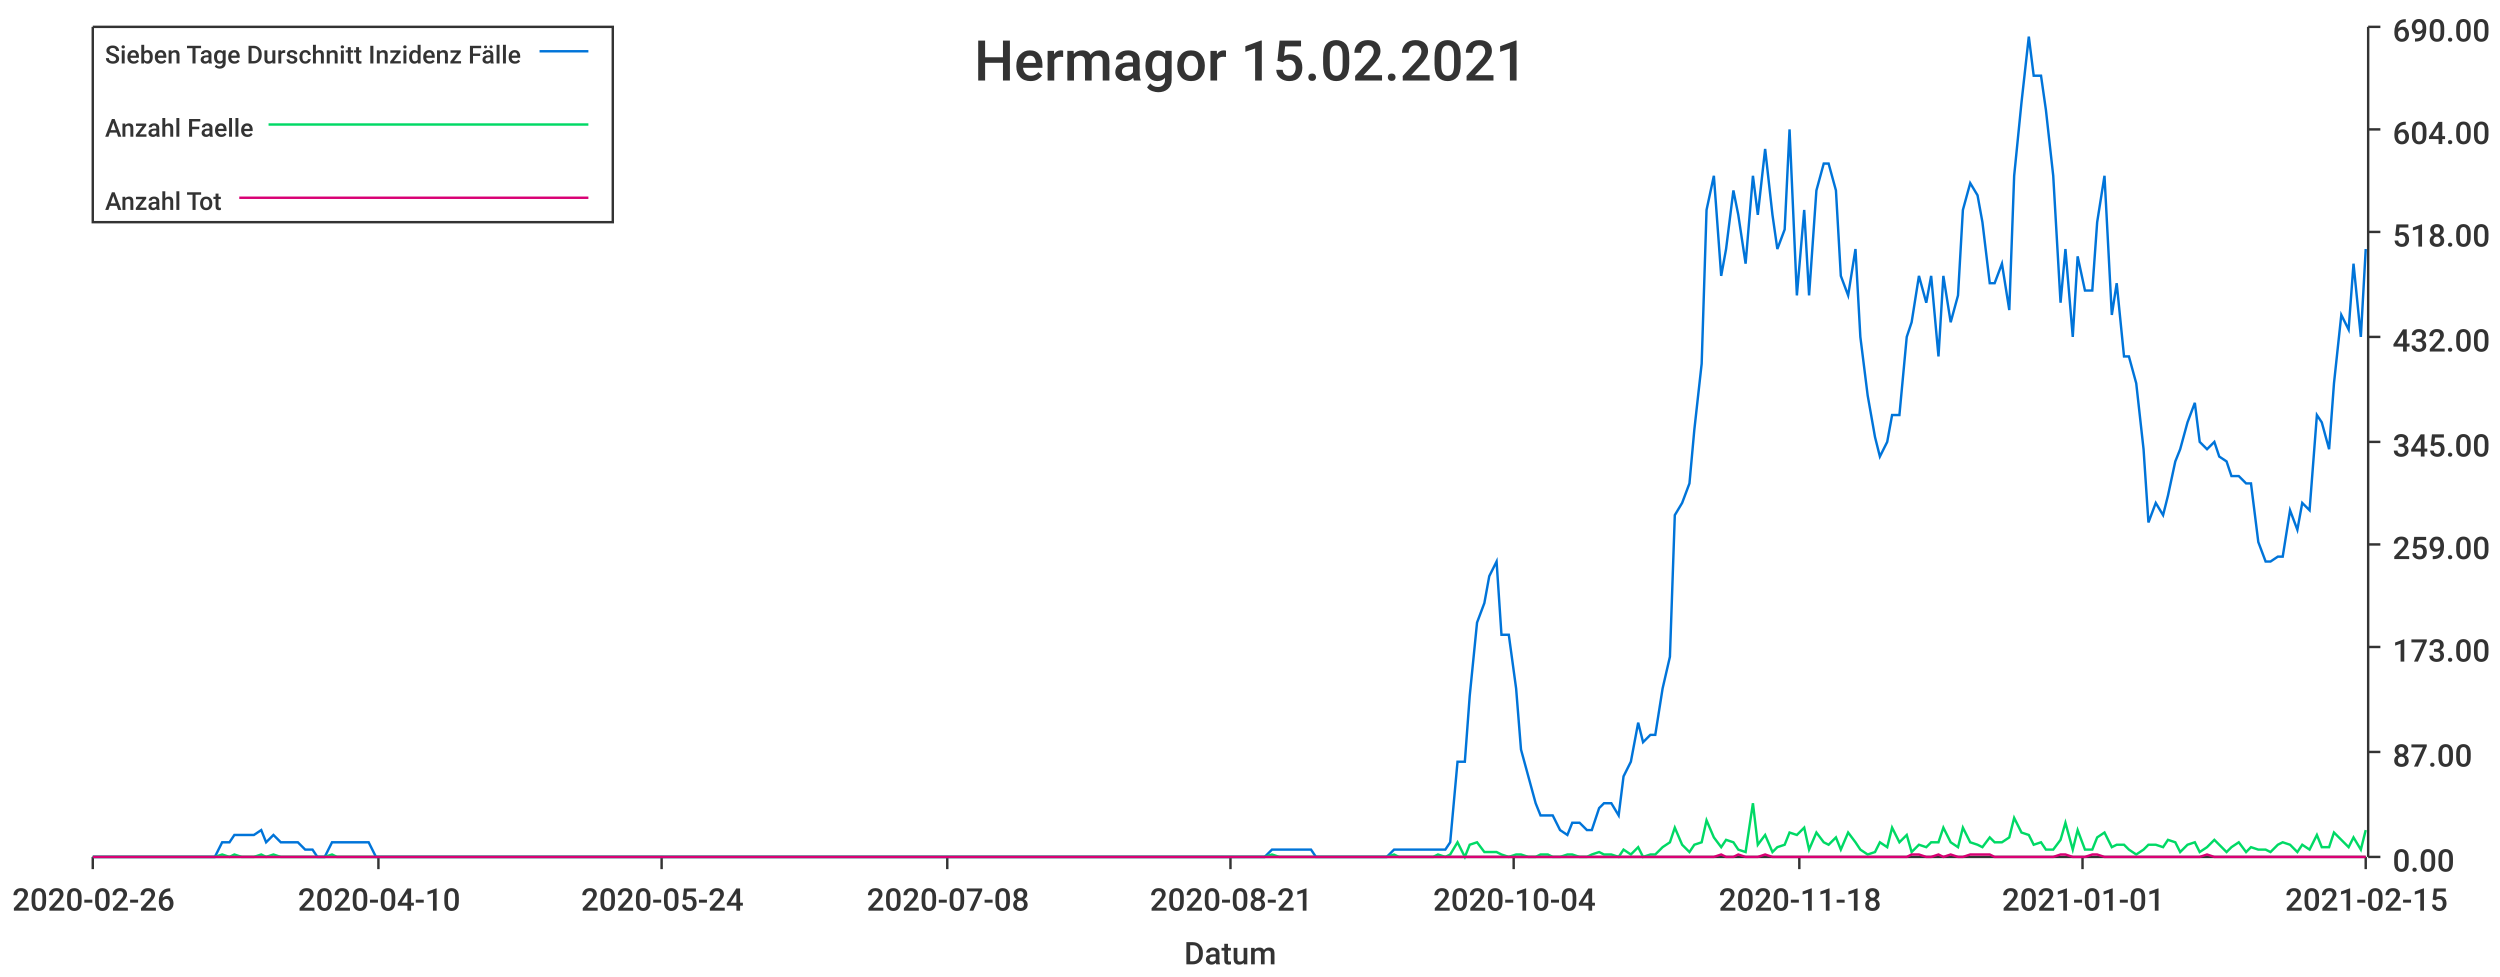
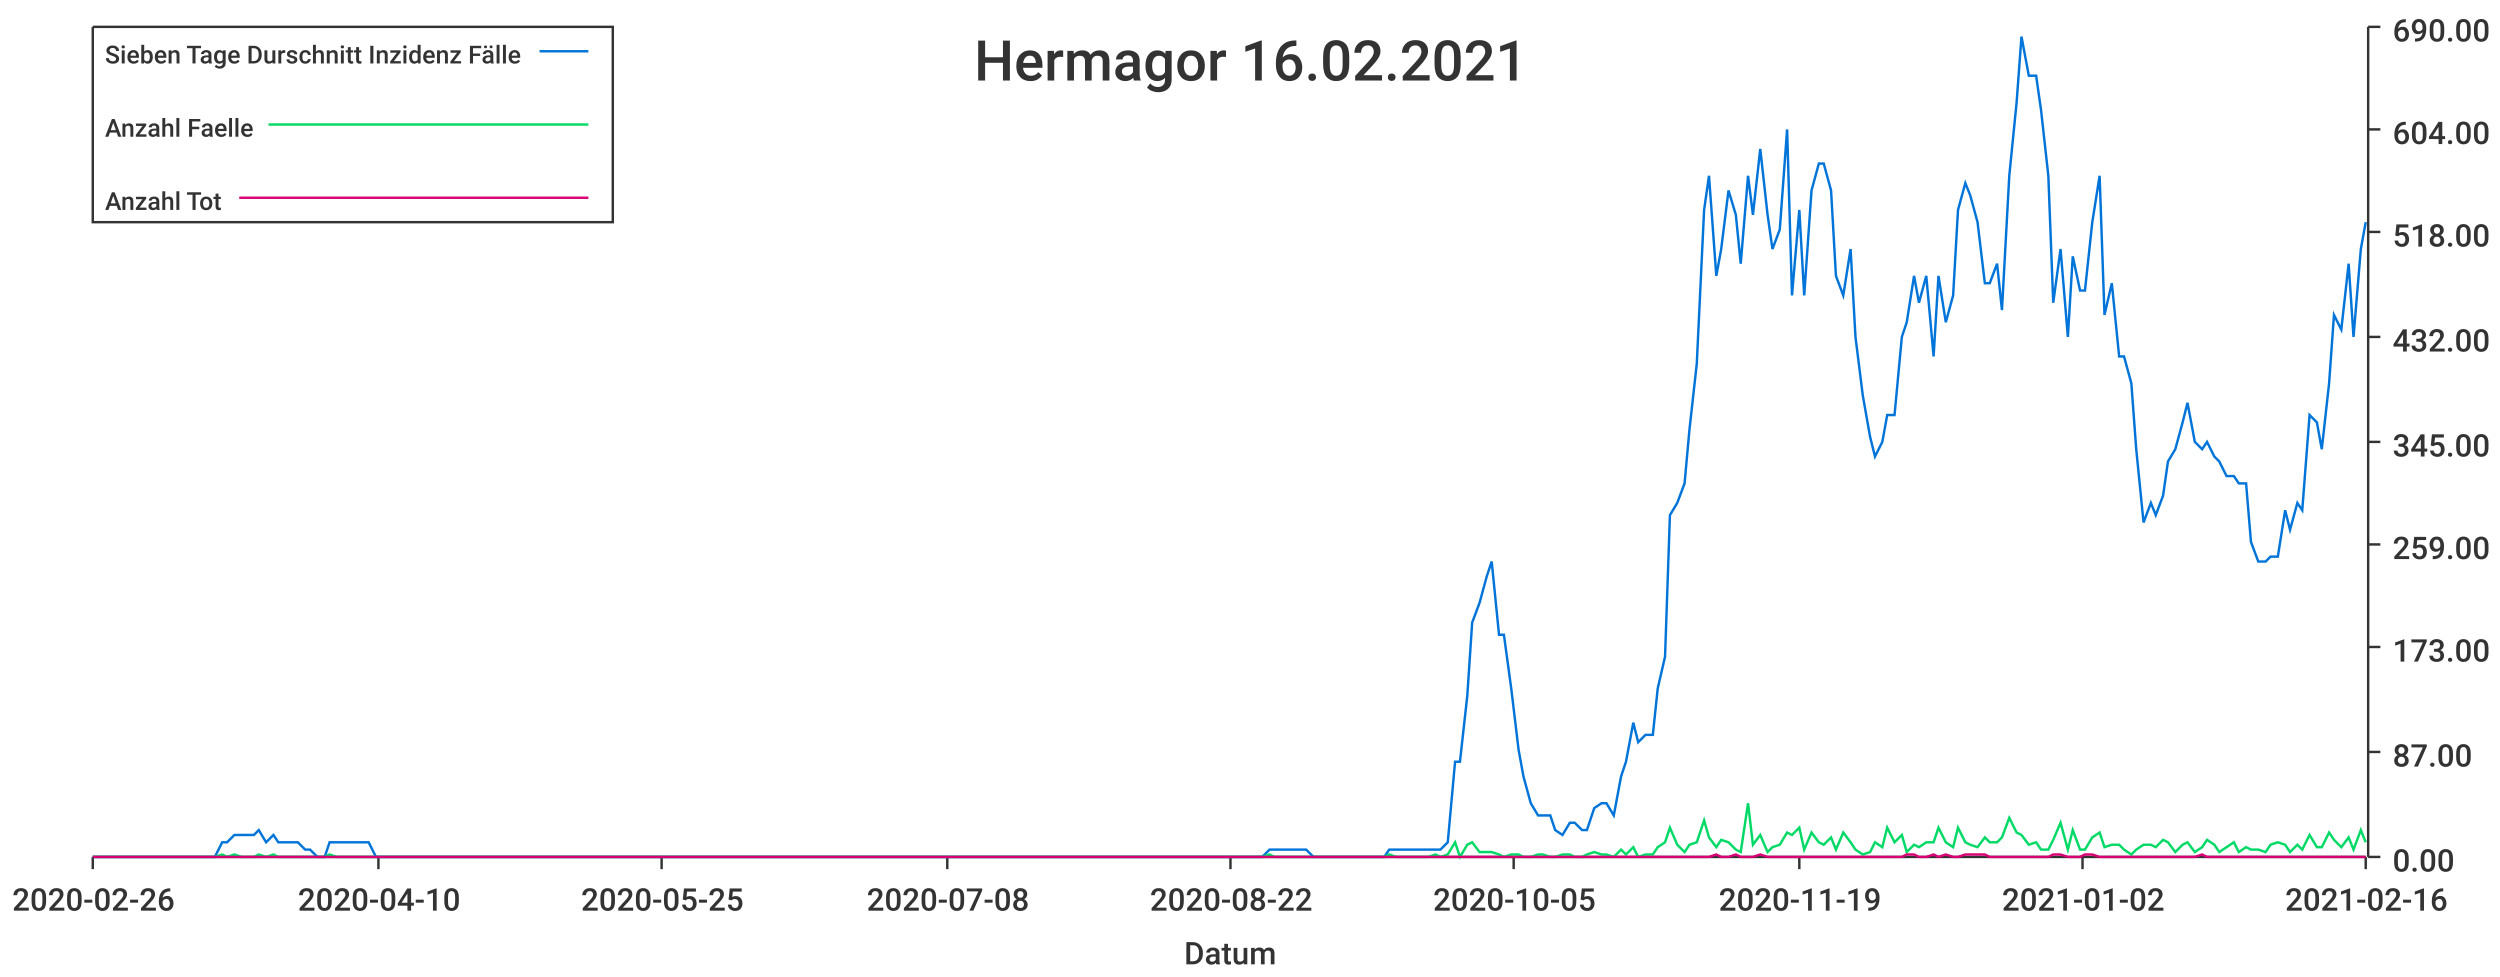
<svg xmlns="http://www.w3.org/2000/svg" width="1024" height="400">\n<path d="M 0 0 L 1024 0 L 1024 400 L 0 400 L 0 0" style="stroke-width:0;stroke:rgba(255,255,255,1.0);fill:rgba(255,255,255,1.0)" />
  <path d="M 38 11 L 969 11 L 969 351 L 38 351 L 38 11" style="stroke-width:0;stroke:rgba(255,255,255,1.0);fill:rgba(255,255,255,1.0)" />
  <path d="M 38 351 L 969 351" style="stroke-width:1;stroke:rgba(51,51,51,1.0);fill:none" />
  <path d="M 38 351 L 38 356" style="stroke-width:1;stroke:rgba(51,51,51,1.0);fill:none" />
  <text x="5" y="373" style="stroke-width:0;stroke:none;fill:rgba(51,51,51,1.0);font-size:12.8px;font-family:'Roboto Medium',sans-serif">2020-02-26</text>
  <path d="M 155 351 L 155 356" style="stroke-width:1;stroke:rgba(51,51,51,1.0);fill:none" />
  <text x="122" y="373" style="stroke-width:0;stroke:none;fill:rgba(51,51,51,1.0);font-size:12.8px;font-family:'Roboto Medium',sans-serif">2020-04-10</text>
  <path d="M 271 351 L 271 356" style="stroke-width:1;stroke:rgba(51,51,51,1.0);fill:none" />
-   <text x="238" y="373" style="stroke-width:0;stroke:none;fill:rgba(51,51,51,1.0);font-size:12.8px;font-family:'Roboto Medium',sans-serif">2020-05-24</text>
+   <text x="238" y="373" style="stroke-width:0;stroke:none;fill:rgba(51,51,51,1.0);font-size:12.8px;font-family:'Roboto Medium',sans-serif">2020-05-25</text>
  <path d="M 388 351 L 388 356" style="stroke-width:1;stroke:rgba(51,51,51,1.0);fill:none" />
  <text x="355" y="373" style="stroke-width:0;stroke:none;fill:rgba(51,51,51,1.0);font-size:12.8px;font-family:'Roboto Medium',sans-serif">2020-07-08</text>
  <path d="M 504 351 L 504 356" style="stroke-width:1;stroke:rgba(51,51,51,1.0);fill:none" />
-   <text x="471" y="373" style="stroke-width:0;stroke:none;fill:rgba(51,51,51,1.0);font-size:12.8px;font-family:'Roboto Medium',sans-serif">2020-08-21</text>
+   <text x="471" y="373" style="stroke-width:0;stroke:none;fill:rgba(51,51,51,1.0);font-size:12.8px;font-family:'Roboto Medium',sans-serif">2020-08-22</text>
  <path d="M 620 351 L 620 356" style="stroke-width:1;stroke:rgba(51,51,51,1.0);fill:none" />
-   <text x="587" y="373" style="stroke-width:0;stroke:none;fill:rgba(51,51,51,1.0);font-size:12.8px;font-family:'Roboto Medium',sans-serif">2020-10-04</text>
+   <text x="587" y="373" style="stroke-width:0;stroke:none;fill:rgba(51,51,51,1.0);font-size:12.8px;font-family:'Roboto Medium',sans-serif">2020-10-05</text>
  <path d="M 737 351 L 737 356" style="stroke-width:1;stroke:rgba(51,51,51,1.0);fill:none" />
-   <text x="704" y="373" style="stroke-width:0;stroke:none;fill:rgba(51,51,51,1.0);font-size:12.8px;font-family:'Roboto Medium',sans-serif">2020-11-18</text>
+   <text x="704" y="373" style="stroke-width:0;stroke:none;fill:rgba(51,51,51,1.0);font-size:12.8px;font-family:'Roboto Medium',sans-serif">2020-11-19</text>
  <path d="M 853 351 L 853 356" style="stroke-width:1;stroke:rgba(51,51,51,1.0);fill:none" />
-   <text x="820" y="373" style="stroke-width:0;stroke:none;fill:rgba(51,51,51,1.0);font-size:12.8px;font-family:'Roboto Medium',sans-serif">2021-01-01</text>
+   <text x="820" y="373" style="stroke-width:0;stroke:none;fill:rgba(51,51,51,1.0);font-size:12.8px;font-family:'Roboto Medium',sans-serif">2021-01-02</text>
  <path d="M 969 351 L 969 356" style="stroke-width:1;stroke:rgba(51,51,51,1.0);fill:none" />
-   <text x="936" y="373" style="stroke-width:0;stroke:none;fill:rgba(51,51,51,1.0);font-size:12.8px;font-family:'Roboto Medium',sans-serif">2021-02-15</text>
+   <text x="936" y="373" style="stroke-width:0;stroke:none;fill:rgba(51,51,51,1.0);font-size:12.8px;font-family:'Roboto Medium',sans-serif">2021-02-16</text>
  <text x="485" y="395" style="stroke-width:0;stroke:none;fill:rgba(51,51,51,1.0);font-size:12.8px;font-family:'Roboto Medium',sans-serif">Datum</text>
  <path d="M 970 351 L 970 11" style="stroke-width:1;stroke:rgba(51,51,51,1.0);fill:none" />
  <path d="M 970 351 L 975 351" style="stroke-width:1;stroke:rgba(51,51,51,1.0);fill:none" />
  <text x="980" y="357" style="stroke-width:0;stroke:none;fill:rgba(51,51,51,1.0);font-size:12.8px;font-family:'Roboto Medium',sans-serif">0.00</text>
  <path d="M 970 308 L 975 308" style="stroke-width:1;stroke:rgba(51,51,51,1.0);fill:none" />
  <text x="980" y="314" style="stroke-width:0;stroke:none;fill:rgba(51,51,51,1.0);font-size:12.8px;font-family:'Roboto Medium',sans-serif">87.00</text>
  <path d="M 970 265 L 975 265" style="stroke-width:1;stroke:rgba(51,51,51,1.0);fill:none" />
  <text x="980" y="271" style="stroke-width:0;stroke:none;fill:rgba(51,51,51,1.0);font-size:12.8px;font-family:'Roboto Medium',sans-serif">173.00</text>
  <path d="M 970 223 L 975 223" style="stroke-width:1;stroke:rgba(51,51,51,1.0);fill:none" />
  <text x="980" y="229" style="stroke-width:0;stroke:none;fill:rgba(51,51,51,1.0);font-size:12.8px;font-family:'Roboto Medium',sans-serif">259.00</text>
  <path d="M 970 181 L 975 181" style="stroke-width:1;stroke:rgba(51,51,51,1.0);fill:none" />
  <text x="980" y="187" style="stroke-width:0;stroke:none;fill:rgba(51,51,51,1.0);font-size:12.8px;font-family:'Roboto Medium',sans-serif">345.00</text>
  <path d="M 970 138 L 975 138" style="stroke-width:1;stroke:rgba(51,51,51,1.0);fill:none" />
  <text x="980" y="144" style="stroke-width:0;stroke:none;fill:rgba(51,51,51,1.0);font-size:12.8px;font-family:'Roboto Medium',sans-serif">432.00</text>
  <path d="M 970 95 L 975 95" style="stroke-width:1;stroke:rgba(51,51,51,1.0);fill:none" />
  <text x="980" y="101" style="stroke-width:0;stroke:none;fill:rgba(51,51,51,1.0);font-size:12.8px;font-family:'Roboto Medium',sans-serif">518.00</text>
  <path d="M 970 53 L 975 53" style="stroke-width:1;stroke:rgba(51,51,51,1.0);fill:none" />
  <text x="980" y="59" style="stroke-width:0;stroke:none;fill:rgba(51,51,51,1.0);font-size:12.8px;font-family:'Roboto Medium',sans-serif">604.00</text>
  <path d="M 970 11 L 975 11" style="stroke-width:1;stroke:rgba(51,51,51,1.0);fill:none" />
  <text x="980" y="17" style="stroke-width:0;stroke:none;fill:rgba(51,51,51,1.0);font-size:12.8px;font-family:'Roboto Medium',sans-serif">690.00</text>
-   <path d="M 38 351 L 41 351 L 44 351 L 46 351 L 49 351 L 52 351 L 54 351 L 57 351 L 59 351 L 62 351 L 65 351 L 67 351 L 70 351 L 73 351 L 75 351 L 78 351 L 80 351 L 83 351 L 86 351 L 88 351 L 91 345 L 94 345 L 96 342 L 99 342 L 101 342 L 104 342 L 107 340 L 109 345 L 112 342 L 115 345 L 117 345 L 120 345 L 122 345 L 125 348 L 128 348 L 130 351 L 133 351 L 136 345 L 138 345 L 141 345 L 143 345 L 146 345 L 149 345 L 151 345 L 154 351 L 157 351 L 159 351 L 162 351 L 164 351 L 167 351 L 170 351 L 172 351 L 175 351 L 177 351 L 180 351 L 183 351 L 185 351 L 188 351 L 191 351 L 193 351 L 196 351 L 198 351 L 201 351 L 204 351 L 206 351 L 209 351 L 212 351 L 214 351 L 217 351 L 219 351 L 222 351 L 225 351 L 227 351 L 230 351 L 233 351 L 235 351 L 238 351 L 240 351 L 243 351 L 246 351 L 248 351 L 251 351 L 254 351 L 256 351 L 259 351 L 261 351 L 264 351 L 267 351 L 269 351 L 272 351 L 275 351 L 277 351 L 280 351 L 282 351 L 285 351 L 288 351 L 290 351 L 293 351 L 296 351 L 298 351 L 301 351 L 303 351 L 306 351 L 309 351 L 311 351 L 314 351 L 316 351 L 319 351 L 322 351 L 324 351 L 327 351 L 330 351 L 332 351 L 335 351 L 337 351 L 340 351 L 343 351 L 345 351 L 348 351 L 351 351 L 353 351 L 356 351 L 358 351 L 361 351 L 364 351 L 366 351 L 369 351 L 372 351 L 374 351 L 377 351 L 379 351 L 382 351 L 385 351 L 387 351 L 390 351 L 393 351 L 395 351 L 398 351 L 400 351 L 403 351 L 406 351 L 408 351 L 411 351 L 414 351 L 416 351 L 419 351 L 421 351 L 424 351 L 427 351 L 429 351 L 432 351 L 435 351 L 437 351 L 440 351 L 442 351 L 445 351 L 448 351 L 450 351 L 453 351 L 455 351 L 458 351 L 461 351 L 463 351 L 466 351 L 469 351 L 471 351 L 474 351 L 476 351 L 479 351 L 482 351 L 484 351 L 487 351 L 490 351 L 492 351 L 495 351 L 497 351 L 500 351 L 503 351 L 505 351 L 508 351 L 511 351 L 513 351 L 516 351 L 518 351 L 521 348 L 524 348 L 526 348 L 529 348 L 532 348 L 534 348 L 537 348 L 539 351 L 542 351 L 545 351 L 547 351 L 550 351 L 553 351 L 555 351 L 558 351 L 560 351 L 563 351 L 566 351 L 568 351 L 571 348 L 573 348 L 576 348 L 579 348 L 581 348 L 584 348 L 587 348 L 589 348 L 592 348 L 594 345 L 597 312 L 600 312 L 602 285 L 605 255 L 608 247 L 610 236 L 613 230 L 615 260 L 618 260 L 621 282 L 623 307 L 626 318 L 629 329 L 631 334 L 634 334 L 636 334 L 639 340 L 642 342 L 644 337 L 647 337 L 650 340 L 652 340 L 655 331 L 657 329 L 660 329 L 663 334 L 665 318 L 668 312 L 671 296 L 673 304 L 676 301 L 678 301 L 681 282 L 684 269 L 686 211 L 689 206 L 692 198 L 694 176 L 697 149 L 699 86 L 702 72 L 705 113 L 707 102 L 710 78 L 712 88 L 715 108 L 718 72 L 720 88 L 723 61 L 726 88 L 728 102 L 731 94 L 733 53 L 736 121 L 739 86 L 741 121 L 744 78 L 747 67 L 749 67 L 752 78 L 754 113 L 757 121 L 760 102 L 762 138 L 765 162 L 768 179 L 770 187 L 773 181 L 775 170 L 778 170 L 781 138 L 783 132 L 786 113 L 789 124 L 791 113 L 794 146 L 796 113 L 799 132 L 802 121 L 804 86 L 807 75 L 810 80 L 812 91 L 815 116 L 817 116 L 820 108 L 823 127 L 825 72 L 828 42 L 831 15 L 833 31 L 836 31 L 838 45 L 841 72 L 844 124 L 846 102 L 849 138 L 851 105 L 854 119 L 857 119 L 859 91 L 862 72 L 865 129 L 867 116 L 870 146 L 872 146 L 875 157 L 878 184 L 880 214 L 883 206 L 886 211 L 888 203 L 891 189 L 893 184 L 896 173 L 899 165 L 901 181 L 904 184 L 907 181 L 909 187 L 912 189 L 914 195 L 917 195 L 920 198 L 922 198 L 925 222 L 928 230 L 930 230 L 933 228 L 935 228 L 938 209 L 941 217 L 943 206 L 946 209 L 949 170 L 951 173 L 954 184 L 956 157 L 959 129 L 962 135 L 964 108 L 967 138 L 969 102" style="stroke-width:1;stroke:rgba(0,116,217,1.0);fill:none" />
-   <path d="M 38 351 L 41 351 L 44 351 L 46 351 L 49 351 L 52 351 L 54 351 L 57 351 L 59 351 L 62 351 L 65 351 L 67 351 L 70 351 L 73 351 L 75 351 L 78 351 L 80 351 L 83 351 L 86 351 L 88 351 L 91 350 L 94 351 L 96 350 L 99 351 L 101 351 L 104 351 L 107 350 L 109 351 L 112 350 L 115 351 L 117 351 L 120 351 L 122 351 L 125 351 L 128 351 L 130 351 L 133 351 L 136 350 L 138 351 L 141 351 L 143 351 L 146 351 L 149 351 L 151 351 L 154 351 L 157 351 L 159 351 L 162 351 L 164 351 L 167 351 L 170 351 L 172 351 L 175 351 L 177 351 L 180 351 L 183 351 L 185 351 L 188 351 L 191 351 L 193 351 L 196 351 L 198 351 L 201 351 L 204 351 L 206 351 L 209 351 L 212 351 L 214 351 L 217 351 L 219 351 L 222 351 L 225 351 L 227 351 L 230 351 L 233 351 L 235 351 L 238 351 L 240 351 L 243 351 L 246 351 L 248 351 L 251 351 L 254 351 L 256 351 L 259 351 L 261 351 L 264 351 L 267 351 L 269 351 L 272 351 L 275 351 L 277 351 L 280 351 L 282 351 L 285 351 L 288 351 L 290 351 L 293 351 L 296 351 L 298 351 L 301 351 L 303 351 L 306 351 L 309 351 L 311 351 L 314 351 L 316 351 L 319 351 L 322 351 L 324 351 L 327 351 L 330 351 L 332 351 L 335 351 L 337 351 L 340 351 L 343 351 L 345 351 L 348 351 L 351 351 L 353 351 L 356 351 L 358 351 L 361 351 L 364 351 L 366 351 L 369 351 L 372 351 L 374 351 L 377 351 L 379 351 L 382 351 L 385 351 L 387 351 L 390 351 L 393 351 L 395 351 L 398 351 L 400 351 L 403 351 L 406 351 L 408 351 L 411 351 L 414 351 L 416 351 L 419 351 L 421 351 L 424 351 L 427 351 L 429 351 L 432 351 L 435 351 L 437 351 L 440 351 L 442 351 L 445 351 L 448 351 L 450 351 L 453 351 L 455 351 L 458 351 L 461 351 L 463 351 L 466 351 L 469 351 L 471 351 L 474 351 L 476 351 L 479 351 L 482 351 L 484 351 L 487 351 L 490 351 L 492 351 L 495 351 L 497 351 L 500 351 L 503 351 L 505 351 L 508 351 L 511 351 L 513 351 L 516 351 L 518 351 L 521 350 L 524 351 L 526 351 L 529 351 L 532 351 L 534 351 L 537 351 L 539 351 L 542 351 L 545 351 L 547 351 L 550 351 L 553 351 L 555 351 L 558 351 L 560 351 L 563 351 L 566 351 L 568 351 L 571 350 L 573 351 L 576 351 L 579 351 L 581 351 L 584 351 L 587 351 L 589 350 L 592 351 L 594 350 L 597 345 L 600 351 L 602 346 L 605 345 L 608 349 L 610 349 L 613 349 L 615 350 L 618 351 L 621 350 L 623 350 L 626 351 L 629 351 L 631 350 L 634 350 L 636 351 L 639 351 L 642 350 L 644 350 L 647 351 L 650 351 L 652 350 L 655 349 L 657 350 L 660 350 L 663 351 L 665 348 L 668 350 L 671 347 L 673 351 L 676 350 L 678 350 L 681 347 L 684 345 L 686 339 L 689 346 L 692 349 L 694 346 L 697 345 L 699 336 L 702 343 L 705 347 L 707 344 L 710 345 L 712 348 L 715 349 L 718 329 L 720 346 L 723 342 L 726 349 L 728 347 L 731 346 L 733 341 L 736 342 L 739 339 L 741 348 L 744 341 L 747 345 L 749 346 L 752 343 L 754 348 L 757 341 L 760 345 L 762 348 L 765 350 L 768 349 L 770 345 L 773 347 L 775 339 L 778 345 L 781 342 L 783 349 L 786 346 L 789 347 L 791 345 L 794 345 L 796 339 L 799 345 L 802 347 L 804 339 L 807 345 L 810 346 L 812 347 L 815 343 L 817 345 L 820 345 L 823 343 L 825 335 L 828 341 L 831 342 L 833 346 L 836 345 L 838 348 L 841 348 L 844 344 L 846 337 L 849 348 L 851 340 L 854 348 L 857 348 L 859 343 L 862 341 L 865 347 L 867 346 L 870 346 L 872 348 L 875 350 L 878 348 L 880 346 L 883 346 L 886 347 L 888 344 L 891 345 L 893 349 L 896 346 L 899 345 L 901 349 L 904 347 L 907 344 L 909 346 L 912 349 L 914 347 L 917 345 L 920 349 L 922 347 L 925 348 L 928 348 L 930 349 L 933 346 L 935 345 L 938 346 L 941 349 L 943 346 L 946 348 L 949 342 L 951 347 L 954 347 L 956 341 L 959 344 L 962 347 L 964 343 L 967 348 L 969 340" style="stroke-width:1;stroke:rgba(0,217,101,1.0);fill:none" />
-   <path d="M 38 351 L 41 351 L 44 351 L 46 351 L 49 351 L 52 351 L 54 351 L 57 351 L 59 351 L 62 351 L 65 351 L 67 351 L 70 351 L 73 351 L 75 351 L 78 351 L 80 351 L 83 351 L 86 351 L 88 351 L 91 351 L 94 351 L 96 351 L 99 351 L 101 351 L 104 351 L 107 351 L 109 351 L 112 351 L 115 351 L 117 351 L 120 351 L 122 351 L 125 351 L 128 351 L 130 351 L 133 351 L 136 351 L 138 351 L 141 351 L 143 351 L 146 351 L 149 351 L 151 351 L 154 351 L 157 351 L 159 351 L 162 351 L 164 351 L 167 351 L 170 351 L 172 351 L 175 351 L 177 351 L 180 351 L 183 351 L 185 351 L 188 351 L 191 351 L 193 351 L 196 351 L 198 351 L 201 351 L 204 351 L 206 351 L 209 351 L 212 351 L 214 351 L 217 351 L 219 351 L 222 351 L 225 351 L 227 351 L 230 351 L 233 351 L 235 351 L 238 351 L 240 351 L 243 351 L 246 351 L 248 351 L 251 351 L 254 351 L 256 351 L 259 351 L 261 351 L 264 351 L 267 351 L 269 351 L 272 351 L 275 351 L 277 351 L 280 351 L 282 351 L 285 351 L 288 351 L 290 351 L 293 351 L 296 351 L 298 351 L 301 351 L 303 351 L 306 351 L 309 351 L 311 351 L 314 351 L 316 351 L 319 351 L 322 351 L 324 351 L 327 351 L 330 351 L 332 351 L 335 351 L 337 351 L 340 351 L 343 351 L 345 351 L 348 351 L 351 351 L 353 351 L 356 351 L 358 351 L 361 351 L 364 351 L 366 351 L 369 351 L 372 351 L 374 351 L 377 351 L 379 351 L 382 351 L 385 351 L 387 351 L 390 351 L 393 351 L 395 351 L 398 351 L 400 351 L 403 351 L 406 351 L 408 351 L 411 351 L 414 351 L 416 351 L 419 351 L 421 351 L 424 351 L 427 351 L 429 351 L 432 351 L 435 351 L 437 351 L 440 351 L 442 351 L 445 351 L 448 351 L 450 351 L 453 351 L 455 351 L 458 351 L 461 351 L 463 351 L 466 351 L 469 351 L 471 351 L 474 351 L 476 351 L 479 351 L 482 351 L 484 351 L 487 351 L 490 351 L 492 351 L 495 351 L 497 351 L 500 351 L 503 351 L 505 351 L 508 351 L 511 351 L 513 351 L 516 351 L 518 351 L 521 351 L 524 351 L 526 351 L 529 351 L 532 351 L 534 351 L 537 351 L 539 351 L 542 351 L 545 351 L 547 351 L 550 351 L 553 351 L 555 351 L 558 351 L 560 351 L 563 351 L 566 351 L 568 351 L 571 351 L 573 351 L 576 351 L 579 351 L 581 351 L 584 351 L 587 351 L 589 351 L 592 351 L 594 351 L 597 351 L 600 351 L 602 351 L 605 351 L 608 351 L 610 351 L 613 351 L 615 351 L 618 351 L 621 351 L 623 351 L 626 351 L 629 351 L 631 351 L 634 351 L 636 351 L 639 351 L 642 351 L 644 351 L 647 351 L 650 351 L 652 351 L 655 351 L 657 351 L 660 351 L 663 351 L 665 351 L 668 351 L 671 351 L 673 351 L 676 351 L 678 351 L 681 351 L 684 351 L 686 351 L 689 351 L 692 351 L 694 351 L 697 351 L 699 351 L 702 351 L 705 350 L 707 351 L 710 351 L 712 350 L 715 351 L 718 351 L 720 351 L 723 350 L 726 351 L 728 351 L 731 351 L 733 351 L 736 351 L 739 351 L 741 351 L 744 351 L 747 351 L 749 351 L 752 351 L 754 351 L 757 351 L 760 351 L 762 351 L 765 351 L 768 351 L 770 351 L 773 351 L 775 351 L 778 351 L 781 351 L 783 350 L 786 350 L 789 351 L 791 351 L 794 350 L 796 351 L 799 350 L 802 351 L 804 351 L 807 350 L 810 350 L 812 350 L 815 350 L 817 351 L 820 351 L 823 351 L 825 351 L 828 351 L 831 351 L 833 351 L 836 351 L 838 351 L 841 351 L 844 350 L 846 350 L 849 351 L 851 351 L 854 351 L 857 350 L 859 350 L 862 351 L 865 351 L 867 351 L 870 351 L 872 351 L 875 351 L 878 351 L 880 351 L 883 351 L 886 351 L 888 351 L 891 351 L 893 351 L 896 351 L 899 351 L 901 351 L 904 350 L 907 351 L 909 351 L 912 351 L 914 351 L 917 351 L 920 351 L 922 351 L 925 351 L 928 351 L 930 351 L 933 351 L 935 351 L 938 351 L 941 351 L 943 351 L 946 351 L 949 351 L 951 351 L 954 351 L 956 351 L 959 351 L 962 351 L 964 351 L 967 351 L 969 351" style="stroke-width:1;stroke:rgba(217,0,116,1.0);fill:none" />
-   <text x="399" y="33" style="stroke-width:0;stroke:none;fill:rgba(51,51,51,1.0);font-size:23.0px;font-family:'Roboto Medium',sans-serif">Hermagor 15.02.2021</text>
+   <path d="M 38 351 L 41 351 L 44 351 L 46 351 L 49 351 L 52 351 L 54 351 L 57 351 L 59 351 L 62 351 L 65 351 L 67 351 L 70 351 L 72 351 L 75 351 L 78 351 L 80 351 L 83 351 L 86 351 L 88 351 L 91 345 L 93 345 L 96 342 L 99 342 L 101 342 L 104 342 L 106 340 L 109 345 L 112 342 L 114 345 L 117 345 L 120 345 L 122 345 L 125 348 L 127 348 L 130 351 L 133 351 L 135 345 L 138 345 L 140 345 L 143 345 L 146 345 L 148 345 L 151 345 L 154 351 L 156 351 L 159 351 L 161 351 L 164 351 L 167 351 L 169 351 L 172 351 L 174 351 L 177 351 L 180 351 L 182 351 L 185 351 L 188 351 L 190 351 L 193 351 L 195 351 L 198 351 L 201 351 L 203 351 L 206 351 L 208 351 L 211 351 L 214 351 L 216 351 L 219 351 L 222 351 L 224 351 L 227 351 L 229 351 L 232 351 L 235 351 L 237 351 L 240 351 L 242 351 L 245 351 L 248 351 L 250 351 L 253 351 L 256 351 L 258 351 L 261 351 L 263 351 L 266 351 L 269 351 L 271 351 L 274 351 L 276 351 L 279 351 L 282 351 L 284 351 L 287 351 L 290 351 L 292 351 L 295 351 L 297 351 L 300 351 L 303 351 L 305 351 L 308 351 L 310 351 L 313 351 L 316 351 L 318 351 L 321 351 L 324 351 L 326 351 L 329 351 L 331 351 L 334 351 L 337 351 L 339 351 L 342 351 L 344 351 L 347 351 L 350 351 L 352 351 L 355 351 L 358 351 L 360 351 L 363 351 L 365 351 L 368 351 L 371 351 L 373 351 L 376 351 L 378 351 L 381 351 L 384 351 L 386 351 L 389 351 L 392 351 L 394 351 L 397 351 L 399 351 L 402 351 L 405 351 L 407 351 L 410 351 L 412 351 L 415 351 L 418 351 L 420 351 L 423 351 L 426 351 L 428 351 L 431 351 L 433 351 L 436 351 L 439 351 L 441 351 L 444 351 L 446 351 L 449 351 L 452 351 L 454 351 L 457 351 L 460 351 L 462 351 L 465 351 L 467 351 L 470 351 L 473 351 L 475 351 L 478 351 L 480 351 L 483 351 L 486 351 L 488 351 L 491 351 L 494 351 L 496 351 L 499 351 L 501 351 L 504 351 L 507 351 L 509 351 L 512 351 L 514 351 L 517 351 L 520 348 L 522 348 L 525 348 L 528 348 L 530 348 L 533 348 L 535 348 L 538 351 L 541 351 L 543 351 L 546 351 L 548 351 L 551 351 L 554 351 L 556 351 L 559 351 L 562 351 L 564 351 L 567 351 L 569 348 L 572 348 L 575 348 L 577 348 L 580 348 L 582 348 L 585 348 L 588 348 L 590 348 L 593 345 L 596 312 L 598 312 L 601 285 L 603 255 L 606 247 L 609 236 L 611 230 L 614 260 L 616 260 L 619 282 L 622 307 L 624 318 L 627 329 L 630 334 L 632 334 L 635 334 L 637 340 L 640 342 L 643 337 L 645 337 L 648 340 L 650 340 L 653 331 L 656 329 L 658 329 L 661 334 L 664 318 L 666 312 L 669 296 L 671 304 L 674 301 L 677 301 L 679 282 L 682 269 L 684 211 L 687 206 L 690 198 L 692 176 L 695 149 L 698 86 L 700 72 L 703 113 L 705 102 L 708 78 L 711 88 L 713 108 L 716 72 L 718 88 L 721 61 L 724 88 L 726 102 L 729 94 L 732 53 L 734 121 L 737 86 L 739 121 L 742 78 L 745 67 L 747 67 L 750 78 L 752 113 L 755 121 L 758 102 L 760 138 L 763 162 L 766 179 L 768 187 L 771 181 L 773 170 L 776 170 L 779 138 L 781 132 L 784 113 L 786 124 L 789 113 L 792 146 L 794 113 L 797 132 L 800 121 L 802 86 L 805 75 L 807 80 L 810 91 L 813 116 L 815 116 L 818 108 L 820 127 L 823 72 L 826 42 L 828 15 L 831 31 L 834 31 L 836 45 L 839 72 L 841 124 L 844 102 L 847 138 L 849 105 L 852 119 L 854 119 L 857 91 L 860 72 L 862 129 L 865 116 L 868 146 L 870 146 L 873 157 L 875 184 L 878 214 L 881 206 L 883 211 L 886 203 L 888 189 L 891 184 L 894 173 L 896 165 L 899 181 L 902 184 L 904 181 L 907 187 L 909 189 L 912 195 L 915 195 L 917 198 L 920 198 L 922 222 L 925 230 L 928 230 L 930 228 L 933 228 L 936 209 L 938 217 L 941 206 L 943 209 L 946 170 L 949 173 L 951 184 L 954 157 L 956 129 L 959 135 L 962 108 L 964 138 L 967 102 L 969 91" style="stroke-width:1;stroke:rgba(0,116,217,1.0);fill:none" />
+   <path d="M 38 351 L 41 351 L 44 351 L 46 351 L 49 351 L 52 351 L 54 351 L 57 351 L 59 351 L 62 351 L 65 351 L 67 351 L 70 351 L 72 351 L 75 351 L 78 351 L 80 351 L 83 351 L 86 351 L 88 351 L 91 350 L 93 351 L 96 350 L 99 351 L 101 351 L 104 351 L 106 350 L 109 351 L 112 350 L 114 351 L 117 351 L 120 351 L 122 351 L 125 351 L 127 351 L 130 351 L 133 351 L 135 350 L 138 351 L 140 351 L 143 351 L 146 351 L 148 351 L 151 351 L 154 351 L 156 351 L 159 351 L 161 351 L 164 351 L 167 351 L 169 351 L 172 351 L 174 351 L 177 351 L 180 351 L 182 351 L 185 351 L 188 351 L 190 351 L 193 351 L 195 351 L 198 351 L 201 351 L 203 351 L 206 351 L 208 351 L 211 351 L 214 351 L 216 351 L 219 351 L 222 351 L 224 351 L 227 351 L 229 351 L 232 351 L 235 351 L 237 351 L 240 351 L 242 351 L 245 351 L 248 351 L 250 351 L 253 351 L 256 351 L 258 351 L 261 351 L 263 351 L 266 351 L 269 351 L 271 351 L 274 351 L 276 351 L 279 351 L 282 351 L 284 351 L 287 351 L 290 351 L 292 351 L 295 351 L 297 351 L 300 351 L 303 351 L 305 351 L 308 351 L 310 351 L 313 351 L 316 351 L 318 351 L 321 351 L 324 351 L 326 351 L 329 351 L 331 351 L 334 351 L 337 351 L 339 351 L 342 351 L 344 351 L 347 351 L 350 351 L 352 351 L 355 351 L 358 351 L 360 351 L 363 351 L 365 351 L 368 351 L 371 351 L 373 351 L 376 351 L 378 351 L 381 351 L 384 351 L 386 351 L 389 351 L 392 351 L 394 351 L 397 351 L 399 351 L 402 351 L 405 351 L 407 351 L 410 351 L 412 351 L 415 351 L 418 351 L 420 351 L 423 351 L 426 351 L 428 351 L 431 351 L 433 351 L 436 351 L 439 351 L 441 351 L 444 351 L 446 351 L 449 351 L 452 351 L 454 351 L 457 351 L 460 351 L 462 351 L 465 351 L 467 351 L 470 351 L 473 351 L 475 351 L 478 351 L 480 351 L 483 351 L 486 351 L 488 351 L 491 351 L 494 351 L 496 351 L 499 351 L 501 351 L 504 351 L 507 351 L 509 351 L 512 351 L 514 351 L 517 351 L 520 350 L 522 351 L 525 351 L 528 351 L 530 351 L 533 351 L 535 351 L 538 351 L 541 351 L 543 351 L 546 351 L 548 351 L 551 351 L 554 351 L 556 351 L 559 351 L 562 351 L 564 351 L 567 351 L 569 350 L 572 351 L 575 351 L 577 351 L 580 351 L 582 351 L 585 351 L 588 350 L 590 351 L 593 350 L 596 345 L 598 351 L 601 346 L 603 345 L 606 349 L 609 349 L 611 349 L 614 350 L 616 351 L 619 350 L 622 350 L 624 351 L 627 351 L 630 350 L 632 350 L 635 351 L 637 351 L 640 350 L 643 350 L 645 351 L 648 351 L 650 350 L 653 349 L 656 350 L 658 350 L 661 351 L 664 348 L 666 350 L 669 347 L 671 351 L 674 350 L 677 350 L 679 347 L 682 345 L 684 339 L 687 346 L 690 349 L 692 346 L 695 345 L 698 336 L 700 343 L 703 347 L 705 344 L 708 345 L 711 348 L 713 349 L 716 329 L 718 346 L 721 342 L 724 349 L 726 347 L 729 346 L 732 341 L 734 342 L 737 339 L 739 348 L 742 341 L 745 345 L 747 346 L 750 343 L 752 348 L 755 341 L 758 345 L 760 348 L 763 350 L 766 349 L 768 345 L 771 347 L 773 339 L 776 345 L 779 342 L 781 349 L 784 346 L 786 347 L 789 345 L 792 345 L 794 339 L 797 345 L 800 347 L 802 339 L 805 345 L 807 346 L 810 347 L 813 343 L 815 345 L 818 345 L 820 343 L 823 335 L 826 341 L 828 342 L 831 346 L 834 345 L 836 348 L 839 348 L 841 344 L 844 337 L 847 348 L 849 340 L 852 348 L 854 348 L 857 343 L 860 341 L 862 347 L 865 346 L 868 346 L 870 348 L 873 350 L 875 348 L 878 346 L 881 346 L 883 347 L 886 344 L 888 345 L 891 349 L 894 346 L 896 345 L 899 349 L 902 347 L 904 344 L 907 346 L 909 349 L 912 347 L 915 345 L 917 349 L 920 347 L 922 348 L 925 348 L 928 349 L 930 346 L 933 345 L 936 346 L 938 349 L 941 346 L 943 348 L 946 342 L 949 347 L 951 347 L 954 341 L 956 344 L 959 347 L 962 343 L 964 348 L 967 340 L 969 345" style="stroke-width:1;stroke:rgba(0,217,101,1.0);fill:none" />
+   <path d="M 38 351 L 41 351 L 44 351 L 46 351 L 49 351 L 52 351 L 54 351 L 57 351 L 59 351 L 62 351 L 65 351 L 67 351 L 70 351 L 72 351 L 75 351 L 78 351 L 80 351 L 83 351 L 86 351 L 88 351 L 91 351 L 93 351 L 96 351 L 99 351 L 101 351 L 104 351 L 106 351 L 109 351 L 112 351 L 114 351 L 117 351 L 120 351 L 122 351 L 125 351 L 127 351 L 130 351 L 133 351 L 135 351 L 138 351 L 140 351 L 143 351 L 146 351 L 148 351 L 151 351 L 154 351 L 156 351 L 159 351 L 161 351 L 164 351 L 167 351 L 169 351 L 172 351 L 174 351 L 177 351 L 180 351 L 182 351 L 185 351 L 188 351 L 190 351 L 193 351 L 195 351 L 198 351 L 201 351 L 203 351 L 206 351 L 208 351 L 211 351 L 214 351 L 216 351 L 219 351 L 222 351 L 224 351 L 227 351 L 229 351 L 232 351 L 235 351 L 237 351 L 240 351 L 242 351 L 245 351 L 248 351 L 250 351 L 253 351 L 256 351 L 258 351 L 261 351 L 263 351 L 266 351 L 269 351 L 271 351 L 274 351 L 276 351 L 279 351 L 282 351 L 284 351 L 287 351 L 290 351 L 292 351 L 295 351 L 297 351 L 300 351 L 303 351 L 305 351 L 308 351 L 310 351 L 313 351 L 316 351 L 318 351 L 321 351 L 324 351 L 326 351 L 329 351 L 331 351 L 334 351 L 337 351 L 339 351 L 342 351 L 344 351 L 347 351 L 350 351 L 352 351 L 355 351 L 358 351 L 360 351 L 363 351 L 365 351 L 368 351 L 371 351 L 373 351 L 376 351 L 378 351 L 381 351 L 384 351 L 386 351 L 389 351 L 392 351 L 394 351 L 397 351 L 399 351 L 402 351 L 405 351 L 407 351 L 410 351 L 412 351 L 415 351 L 418 351 L 420 351 L 423 351 L 426 351 L 428 351 L 431 351 L 433 351 L 436 351 L 439 351 L 441 351 L 444 351 L 446 351 L 449 351 L 452 351 L 454 351 L 457 351 L 460 351 L 462 351 L 465 351 L 467 351 L 470 351 L 473 351 L 475 351 L 478 351 L 480 351 L 483 351 L 486 351 L 488 351 L 491 351 L 494 351 L 496 351 L 499 351 L 501 351 L 504 351 L 507 351 L 509 351 L 512 351 L 514 351 L 517 351 L 520 351 L 522 351 L 525 351 L 528 351 L 530 351 L 533 351 L 535 351 L 538 351 L 541 351 L 543 351 L 546 351 L 548 351 L 551 351 L 554 351 L 556 351 L 559 351 L 562 351 L 564 351 L 567 351 L 569 351 L 572 351 L 575 351 L 577 351 L 580 351 L 582 351 L 585 351 L 588 351 L 590 351 L 593 351 L 596 351 L 598 351 L 601 351 L 603 351 L 606 351 L 609 351 L 611 351 L 614 351 L 616 351 L 619 351 L 622 351 L 624 351 L 627 351 L 630 351 L 632 351 L 635 351 L 637 351 L 640 351 L 643 351 L 645 351 L 648 351 L 650 351 L 653 351 L 656 351 L 658 351 L 661 351 L 664 351 L 666 351 L 669 351 L 671 351 L 674 351 L 677 351 L 679 351 L 682 351 L 684 351 L 687 351 L 690 351 L 692 351 L 695 351 L 698 351 L 700 351 L 703 350 L 705 351 L 708 351 L 711 350 L 713 351 L 716 351 L 718 351 L 721 350 L 724 351 L 726 351 L 729 351 L 732 351 L 734 351 L 737 351 L 739 351 L 742 351 L 745 351 L 747 351 L 750 351 L 752 351 L 755 351 L 758 351 L 760 351 L 763 351 L 766 351 L 768 351 L 771 351 L 773 351 L 776 351 L 779 351 L 781 350 L 784 350 L 786 351 L 789 351 L 792 350 L 794 351 L 797 350 L 800 351 L 802 351 L 805 350 L 807 350 L 810 350 L 813 350 L 815 351 L 818 351 L 820 351 L 823 351 L 826 351 L 828 351 L 831 351 L 834 351 L 836 351 L 839 351 L 841 350 L 844 350 L 847 351 L 849 351 L 852 351 L 854 350 L 857 350 L 860 351 L 862 351 L 865 351 L 868 351 L 870 351 L 873 351 L 875 351 L 878 351 L 881 351 L 883 351 L 886 351 L 888 351 L 891 351 L 894 351 L 896 351 L 899 351 L 902 350 L 904 351 L 907 351 L 909 351 L 912 351 L 915 351 L 917 351 L 920 351 L 922 351 L 925 351 L 928 351 L 930 351 L 933 351 L 936 351 L 938 351 L 941 351 L 943 351 L 946 351 L 949 351 L 951 351 L 954 351 L 956 351 L 959 351 L 962 351 L 964 351 L 967 351 L 969 351" style="stroke-width:1;stroke:rgba(217,0,116,1.0);fill:none" />
+   <text x="399" y="33" style="stroke-width:0;stroke:none;fill:rgba(51,51,51,1.0);font-size:23.0px;font-family:'Roboto Medium',sans-serif">Hermagor 16.02.2021</text>
  <path d="M 38 11 L 251 11 L 251 91 L 38 91 L 38 11" style="stroke-width:1;stroke:rgba(51,51,51,1.0);fill:rgba(255,255,255,1.0)" />
  <text x="43" y="26" style="stroke-width:0;stroke:none;fill:rgba(51,51,51,1.0);font-size:10.2px;font-family:'Roboto Medium',sans-serif">Sieben Tage Durschnitt Inzidenz Fälle</text>
  <path d="M 221 21 L 241 21" style="stroke-width:1;stroke:rgba(0,116,217,1.0);fill:none" />
  <text x="43" y="56" style="stroke-width:0;stroke:none;fill:rgba(51,51,51,1.0);font-size:10.2px;font-family:'Roboto Medium',sans-serif">Anzahl Faelle</text>
  <path d="M 110 51 L 241 51" style="stroke-width:1;stroke:rgba(0,217,101,1.0);fill:none" />
  <text x="43" y="86" style="stroke-width:0;stroke:none;fill:rgba(51,51,51,1.0);font-size:10.2px;font-family:'Roboto Medium',sans-serif">Anzahl Tot</text>
  <path d="M 98 81 L 241 81" style="stroke-width:1;stroke:rgba(217,0,116,1.0);fill:none" />
</svg>
